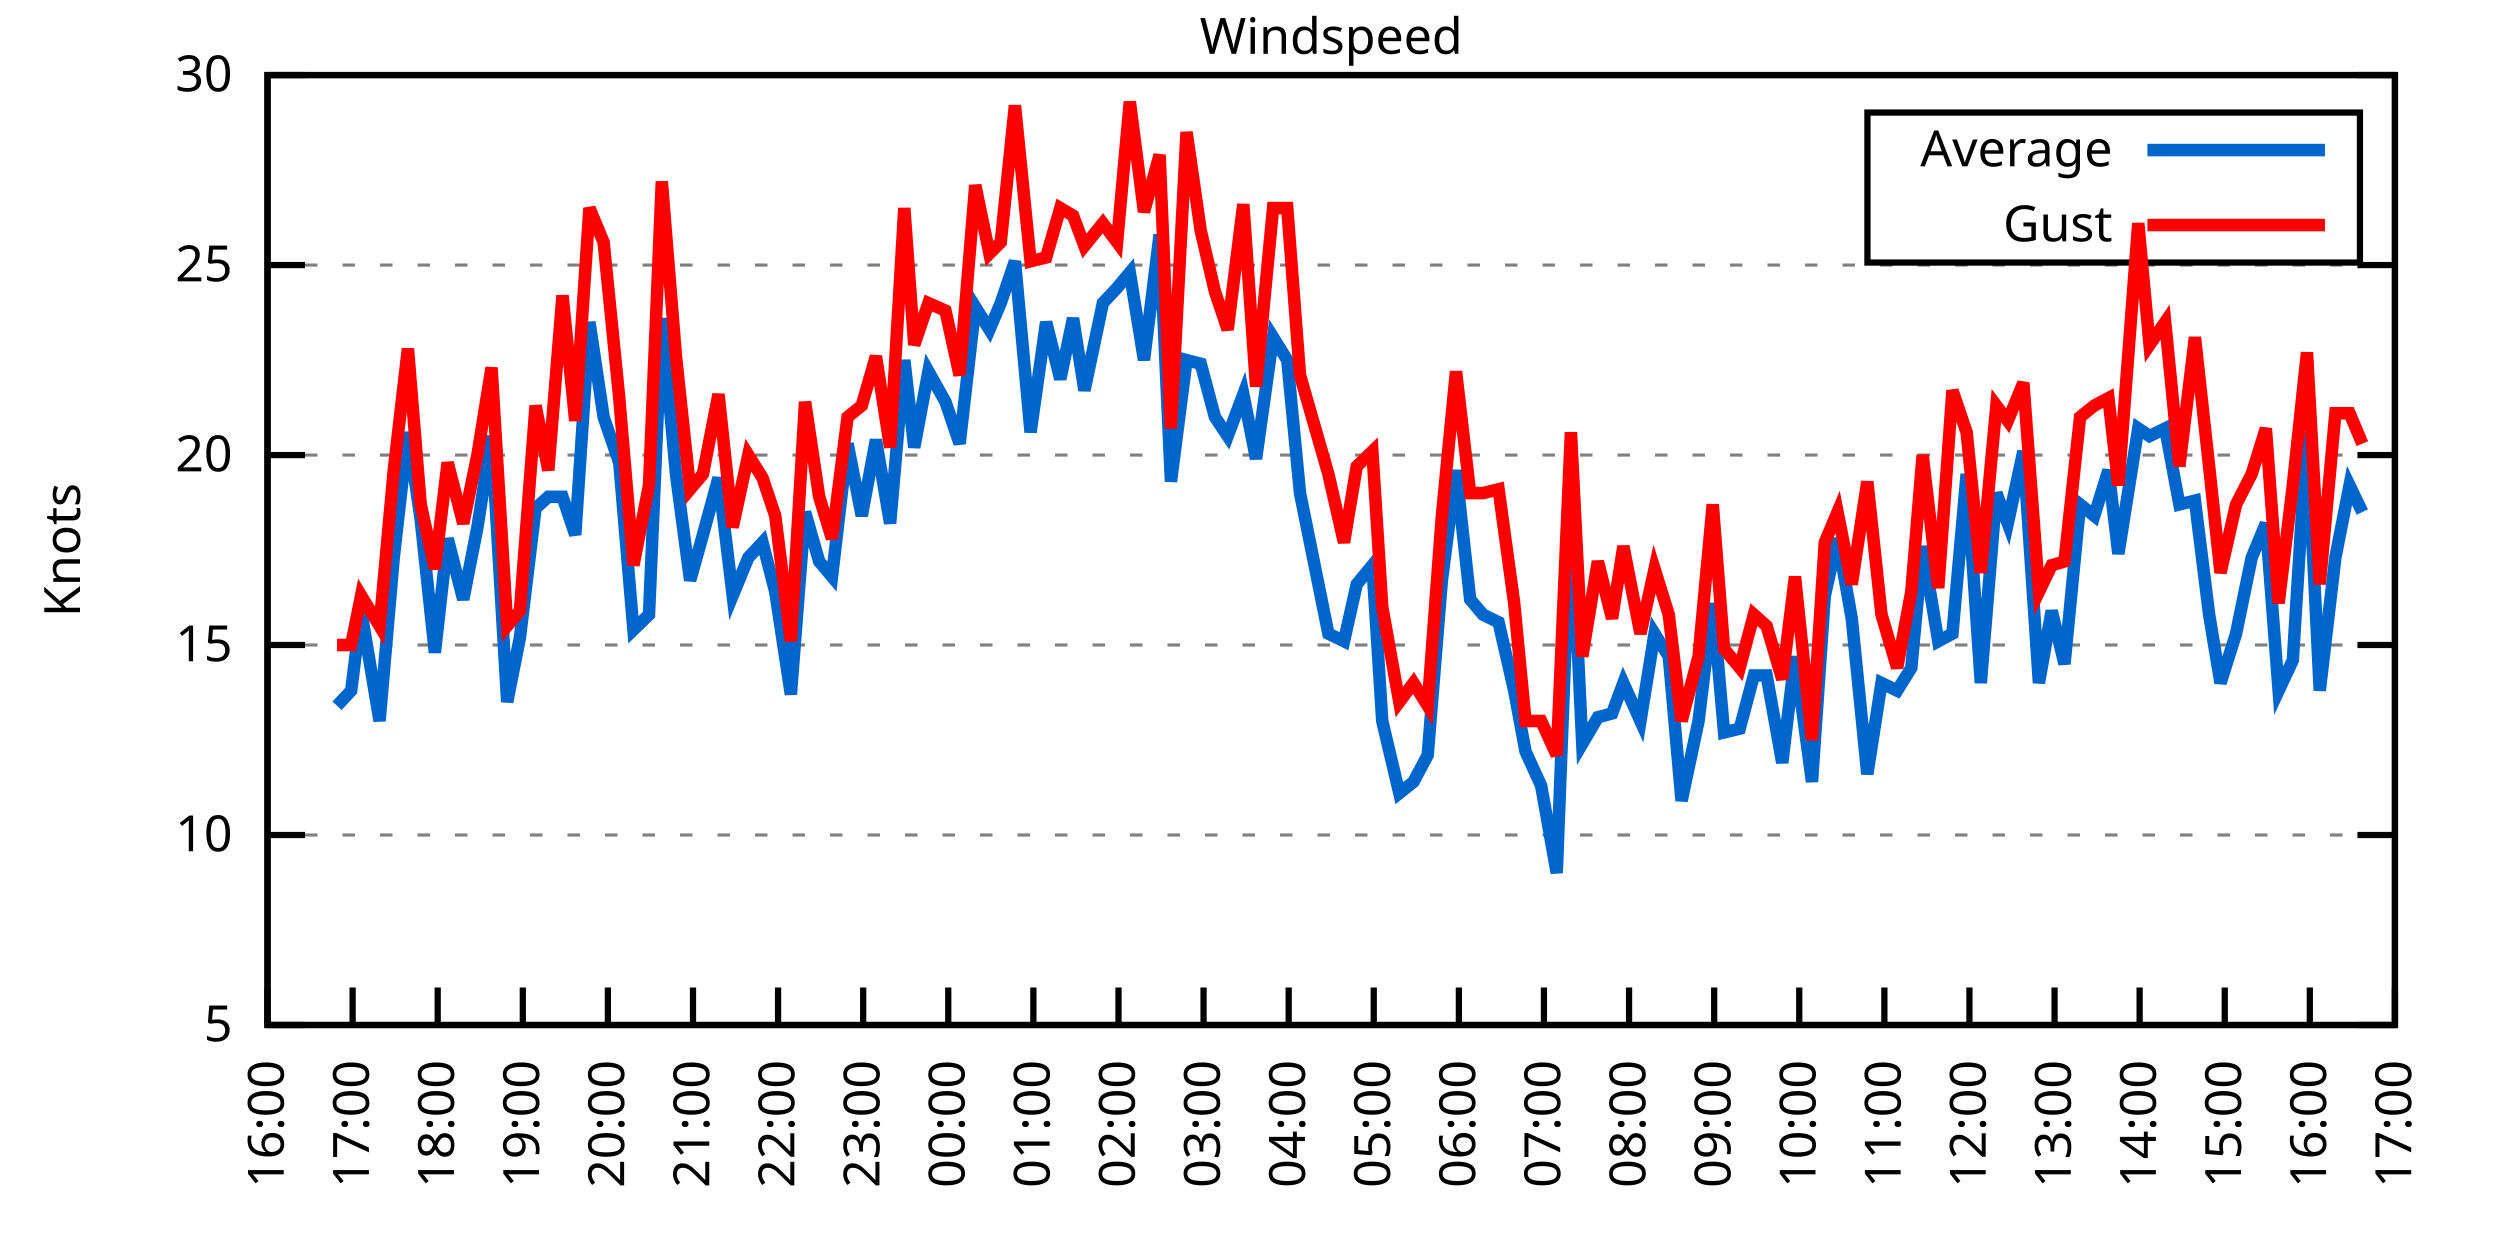
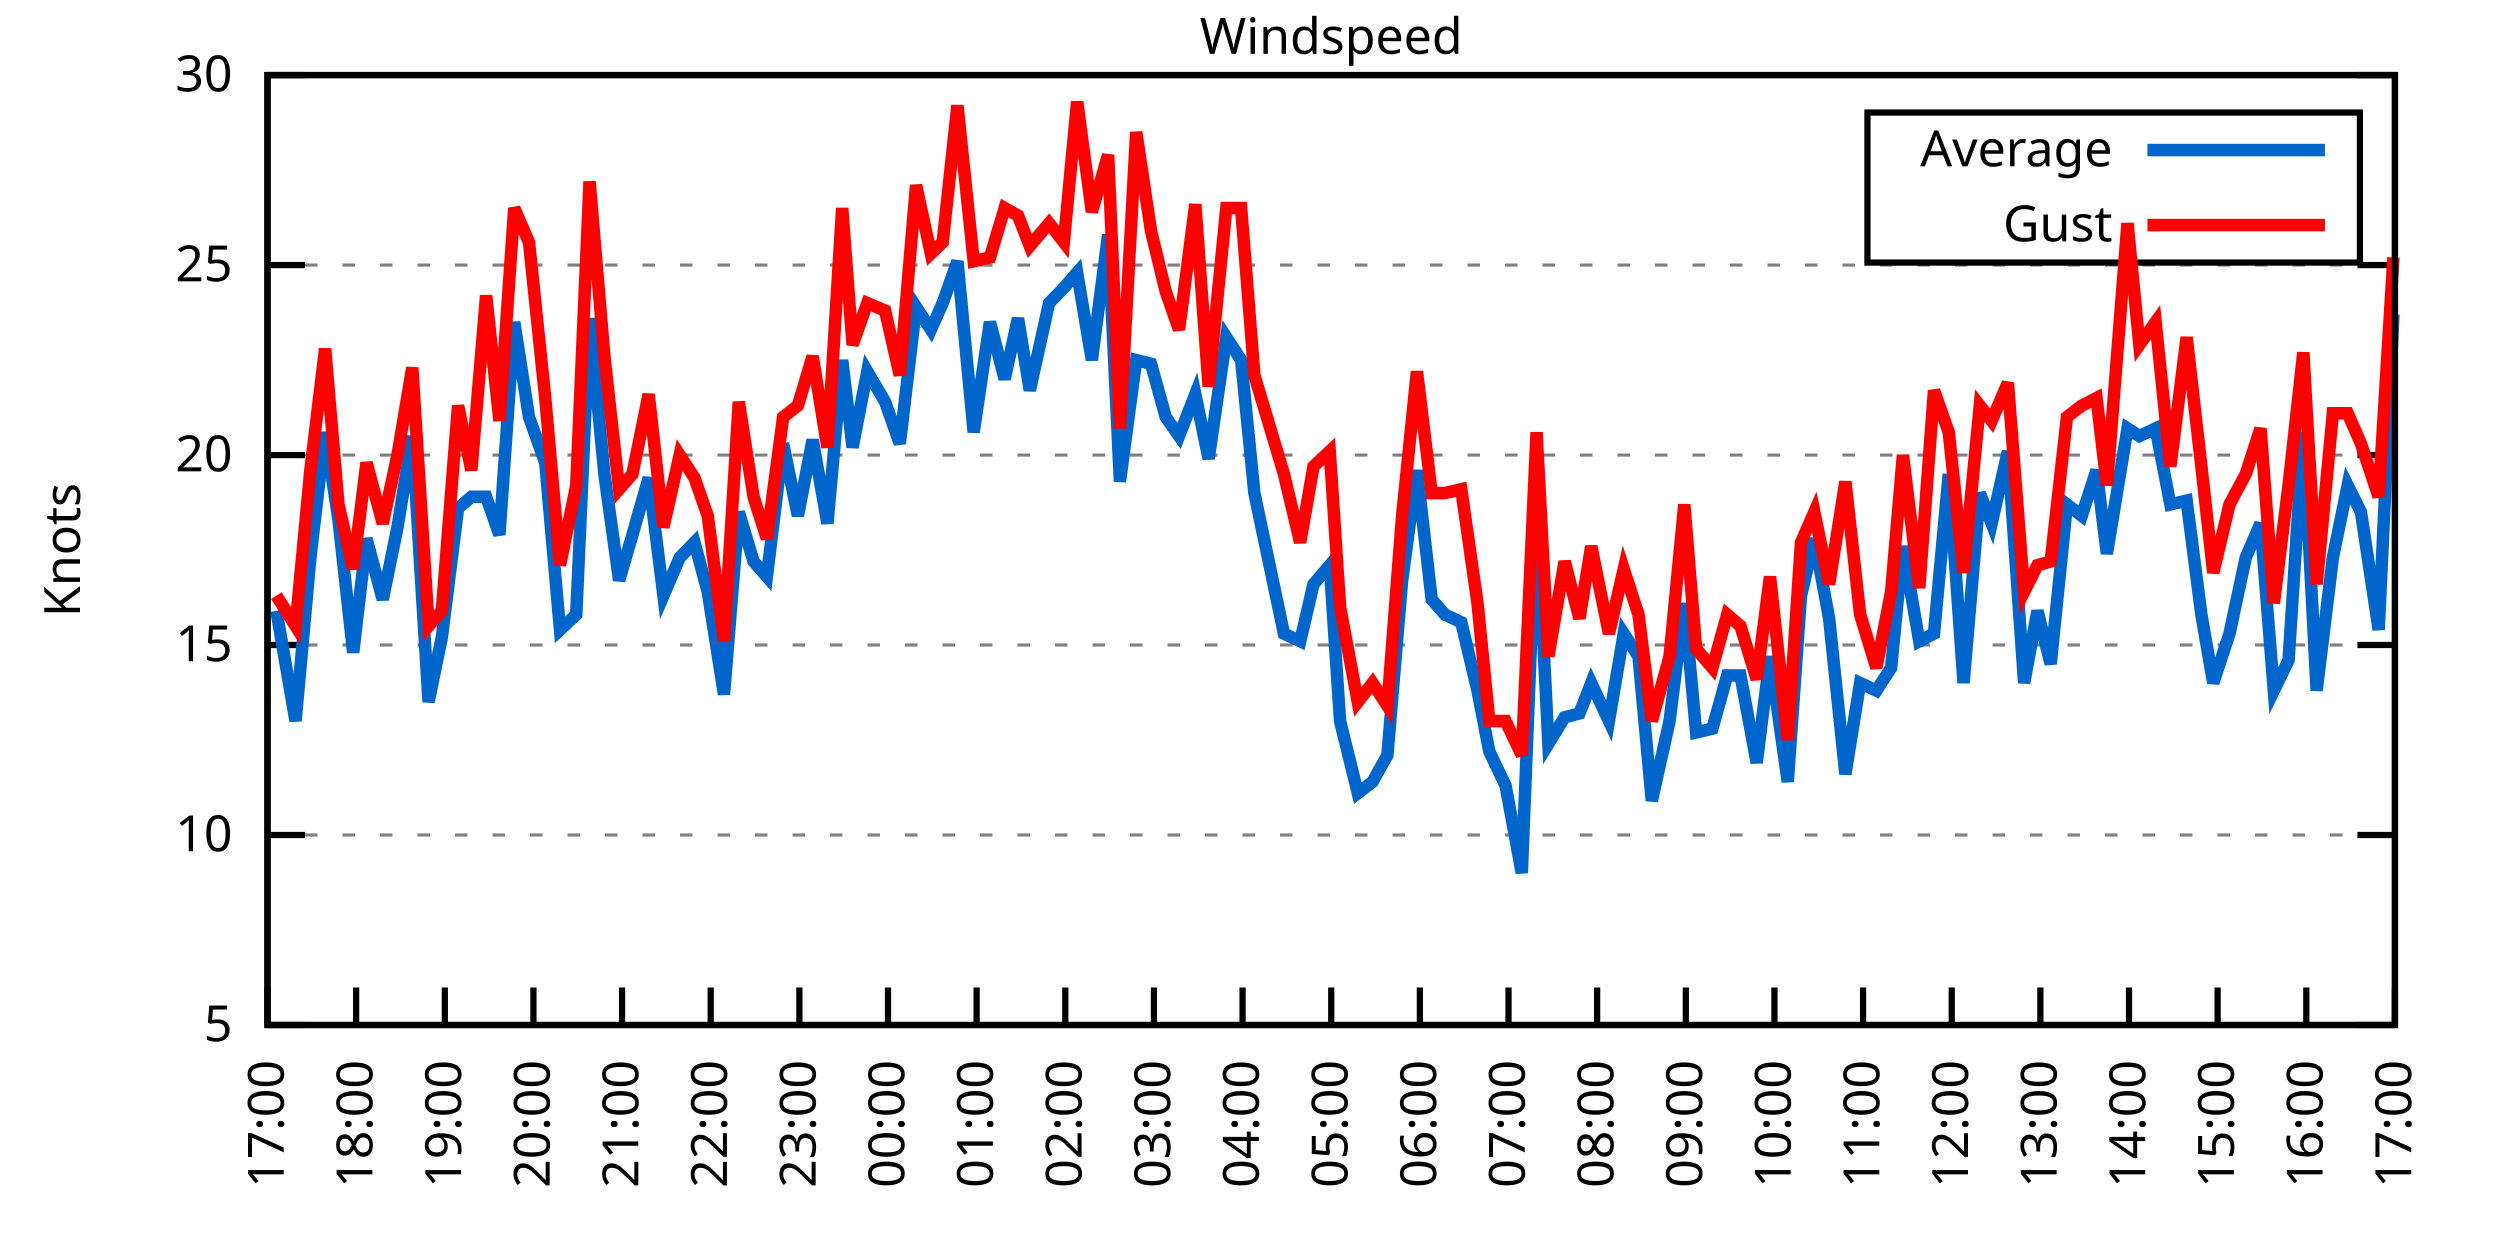
<svg xmlns="http://www.w3.org/2000/svg" xmlns:xlink="http://www.w3.org/1999/xlink" width="400" height="200" viewBox="0 0 400 200">
  <g id="gnuplot_canvas">
    <rect x="0" y="0" width="400" height="200" fill="none" />
    <defs>
      <circle id="gpDot" r="0.5" stroke-width="0.5" stroke="currentColor" />
      <path id="gpPt0" stroke-width="0.333" stroke="currentColor" d="M-1,0 h2 M0,-1 v2" />
      <path id="gpPt1" stroke-width="0.333" stroke="currentColor" d="M-1,-1 L1,1 M1,-1 L-1,1" />
      <path id="gpPt2" stroke-width="0.333" stroke="currentColor" d="M-1,0 L1,0 M0,-1 L0,1 M-1,-1 L1,1 M-1,1 L1,-1" />
      <rect id="gpPt3" stroke-width="0.333" stroke="currentColor" x="-1" y="-1" width="2" height="2" />
      <rect id="gpPt4" stroke-width="0.333" stroke="currentColor" fill="currentColor" x="-1" y="-1" width="2" height="2" />
      <circle id="gpPt5" stroke-width="0.333" stroke="currentColor" cx="0" cy="0" r="1" />
      <use xlink:href="#gpPt5" id="gpPt6" fill="currentColor" stroke="none" />
      <path id="gpPt7" stroke-width="0.333" stroke="currentColor" d="M0,-1.33 L-1.33,0.67 L1.33,0.67 z" />
      <use xlink:href="#gpPt7" id="gpPt8" fill="currentColor" stroke="none" />
      <use xlink:href="#gpPt7" id="gpPt9" stroke="currentColor" transform="rotate(180)" />
      <use xlink:href="#gpPt9" id="gpPt10" fill="currentColor" stroke="none" />
      <use xlink:href="#gpPt3" id="gpPt11" stroke="currentColor" transform="rotate(45)" />
      <use xlink:href="#gpPt11" id="gpPt12" fill="currentColor" stroke="none" />
      <path id="gpPt13" stroke-width="0.333" stroke="currentColor" d="M0,1.330 L1.265,0.411 L0.782,-1.067 L-0.782,-1.076 L-1.265,0.411 z" />
      <use xlink:href="#gpPt13" id="gpPt14" fill="currentColor" stroke="none" />
      <filter id="textbox" filterUnits="objectBoundingBox" x="0" y="0" height="1" width="1">
        <feFlood flood-color="white" flood-opacity="1" result="bgnd" />
        <feComposite in="SourceGraphic" in2="bgnd" operator="atop" />
      </filter>
      <filter id="greybox" filterUnits="objectBoundingBox" x="0" y="0" height="1" width="1">
        <feFlood flood-color="lightgrey" flood-opacity="1" result="grey" />
        <feComposite in="SourceGraphic" in2="grey" operator="atop" />
      </filter>
    </defs>
    <g fill="none" color="white" stroke="currentColor" stroke-width="1.00" stroke-linecap="butt" stroke-linejoin="miter">
</g>
    <g fill="none" color="black" stroke="currentColor" stroke-width="1.00" stroke-linecap="butt" stroke-linejoin="miter">
      <g stroke="none" shape-rendering="crispEdges">
        <polygon fill="rgb(255, 255, 255)" points="42.80,164.00 383.18,164.00 383.18,12.02 42.80,12.02 " />
      </g>
    </g>
    <g fill="none" color="black" stroke="currentColor" stroke-width="1.00" stroke-linecap="butt" stroke-linejoin="miter">
</g>
    <g fill="none" color="black" stroke="black" stroke-width="0.50" stroke-linecap="butt" stroke-linejoin="miter">
</g>
    <g fill="none" color="gray" stroke="currentColor" stroke-width="0.50" stroke-linecap="butt" stroke-linejoin="miter">
      <path stroke="gray" stroke-dasharray="2,4" class="gridline" d="M42.80,164.00 L383.19,164.00  " />
    </g>
    <g fill="none" color="gray" stroke="gray" stroke-width="1.00" stroke-linecap="butt" stroke-linejoin="miter">
</g>
    <g fill="none" color="black" stroke="currentColor" stroke-width="1.00" stroke-linecap="butt" stroke-linejoin="miter">
      <path stroke="black" d="M42.80,164.00 L48.80,164.00 M383.19,164.00 L377.19,164.00  " />
      <g transform="translate(37.20,166.60)" stroke="none" fill="black" font-family="Sans" font-size="8.00" text-anchor="end">
        <text>
          <tspan font-family="Sans"> 5</tspan>
        </text>
      </g>
    </g>
    <g fill="none" color="black" stroke="currentColor" stroke-width="1.00" stroke-linecap="butt" stroke-linejoin="miter">
</g>
    <g fill="none" color="black" stroke="black" stroke-width="0.50" stroke-linecap="butt" stroke-linejoin="miter">
</g>
    <g fill="none" color="gray" stroke="currentColor" stroke-width="0.50" stroke-linecap="butt" stroke-linejoin="miter">
      <path stroke="gray" stroke-dasharray="2,4" class="gridline" d="M42.80,133.60 L383.19,133.60  " />
    </g>
    <g fill="none" color="gray" stroke="gray" stroke-width="1.00" stroke-linecap="butt" stroke-linejoin="miter">
</g>
    <g fill="none" color="black" stroke="currentColor" stroke-width="1.00" stroke-linecap="butt" stroke-linejoin="miter">
      <path stroke="black" d="M42.80,133.60 L48.80,133.60 M383.19,133.60 L377.19,133.60  " />
      <g transform="translate(37.20,136.20)" stroke="none" fill="black" font-family="Sans" font-size="8.00" text-anchor="end">
        <text>
          <tspan font-family="Sans"> 10</tspan>
        </text>
      </g>
    </g>
    <g fill="none" color="black" stroke="currentColor" stroke-width="1.00" stroke-linecap="butt" stroke-linejoin="miter">
</g>
    <g fill="none" color="black" stroke="black" stroke-width="0.50" stroke-linecap="butt" stroke-linejoin="miter">
</g>
    <g fill="none" color="gray" stroke="currentColor" stroke-width="0.50" stroke-linecap="butt" stroke-linejoin="miter">
      <path stroke="gray" stroke-dasharray="2,4" class="gridline" d="M42.80,103.20 L383.19,103.20  " />
    </g>
    <g fill="none" color="gray" stroke="gray" stroke-width="1.00" stroke-linecap="butt" stroke-linejoin="miter">
</g>
    <g fill="none" color="black" stroke="currentColor" stroke-width="1.00" stroke-linecap="butt" stroke-linejoin="miter">
      <path stroke="black" d="M42.80,103.20 L48.80,103.20 M383.19,103.20 L377.19,103.20  " />
      <g transform="translate(37.20,105.80)" stroke="none" fill="black" font-family="Sans" font-size="8.00" text-anchor="end">
        <text>
          <tspan font-family="Sans"> 15</tspan>
        </text>
      </g>
    </g>
    <g fill="none" color="black" stroke="currentColor" stroke-width="1.00" stroke-linecap="butt" stroke-linejoin="miter">
</g>
    <g fill="none" color="black" stroke="black" stroke-width="0.50" stroke-linecap="butt" stroke-linejoin="miter">
</g>
    <g fill="none" color="gray" stroke="currentColor" stroke-width="0.50" stroke-linecap="butt" stroke-linejoin="miter">
      <path stroke="gray" stroke-dasharray="2,4" class="gridline" d="M42.80,72.81 L383.19,72.81  " />
    </g>
    <g fill="none" color="gray" stroke="gray" stroke-width="1.00" stroke-linecap="butt" stroke-linejoin="miter">
</g>
    <g fill="none" color="black" stroke="currentColor" stroke-width="1.00" stroke-linecap="butt" stroke-linejoin="miter">
      <path stroke="black" d="M42.80,72.81 L48.80,72.81 M383.19,72.81 L377.19,72.81  " />
      <g transform="translate(37.20,75.41)" stroke="none" fill="black" font-family="Sans" font-size="8.00" text-anchor="end">
        <text>
          <tspan font-family="Sans"> 20</tspan>
        </text>
      </g>
    </g>
    <g fill="none" color="black" stroke="currentColor" stroke-width="1.00" stroke-linecap="butt" stroke-linejoin="miter">
</g>
    <g fill="none" color="black" stroke="black" stroke-width="0.50" stroke-linecap="butt" stroke-linejoin="miter">
</g>
    <g fill="none" color="gray" stroke="currentColor" stroke-width="0.50" stroke-linecap="butt" stroke-linejoin="miter">
      <path stroke="gray" stroke-dasharray="2,4" class="gridline" d="M42.80,42.41 L383.19,42.41  " />
    </g>
    <g fill="none" color="gray" stroke="gray" stroke-width="1.00" stroke-linecap="butt" stroke-linejoin="miter">
</g>
    <g fill="none" color="black" stroke="currentColor" stroke-width="1.00" stroke-linecap="butt" stroke-linejoin="miter">
      <path stroke="black" d="M42.80,42.41 L48.80,42.41 M383.19,42.41 L377.19,42.41  " />
      <g transform="translate(37.20,45.01)" stroke="none" fill="black" font-family="Sans" font-size="8.00" text-anchor="end">
        <text>
          <tspan font-family="Sans"> 25</tspan>
        </text>
      </g>
    </g>
    <g fill="none" color="black" stroke="currentColor" stroke-width="1.00" stroke-linecap="butt" stroke-linejoin="miter">
</g>
    <g fill="none" color="black" stroke="black" stroke-width="0.50" stroke-linecap="butt" stroke-linejoin="miter">
</g>
    <g fill="none" color="gray" stroke="currentColor" stroke-width="0.50" stroke-linecap="butt" stroke-linejoin="miter">
      <path stroke="gray" stroke-dasharray="2,4" class="gridline" d="M42.80,12.01 L383.19,12.01  " />
    </g>
    <g fill="none" color="gray" stroke="gray" stroke-width="1.00" stroke-linecap="butt" stroke-linejoin="miter">
</g>
    <g fill="none" color="black" stroke="currentColor" stroke-width="1.00" stroke-linecap="butt" stroke-linejoin="miter">
      <path stroke="black" d="M42.80,12.01 L48.80,12.01 M383.19,12.01 L377.19,12.01  " />
      <g transform="translate(37.20,14.61)" stroke="none" fill="black" font-family="Sans" font-size="8.00" text-anchor="end">
        <text>
          <tspan font-family="Sans"> 30</tspan>
        </text>
      </g>
    </g>
    <g fill="none" color="black" stroke="currentColor" stroke-width="1.00" stroke-linecap="butt" stroke-linejoin="miter">
      <path stroke="black" d="M42.80,164.00 L42.80,158.00  " />
      <g transform="translate(45.40,169.60) rotate(270.00)" stroke="none" fill="black" font-family="Sans" font-size="8.00" text-anchor="end">
        <text>
-           <tspan font-family="Sans">16:00</tspan>
-         </text>
-       </g>
-     </g>
-     <g fill="none" color="black" stroke="currentColor" stroke-width="1.00" stroke-linecap="butt" stroke-linejoin="miter">
-       <path stroke="black" d="M56.42,164.00 L56.42,158.00  " />
-       <g transform="translate(59.02,169.60) rotate(270.00)" stroke="none" fill="black" font-family="Sans" font-size="8.00" text-anchor="end">
-         <text>
          <tspan font-family="Sans">17:00</tspan>
        </text>
      </g>
    </g>
    <g fill="none" color="black" stroke="currentColor" stroke-width="1.00" stroke-linecap="butt" stroke-linejoin="miter">
-       <path stroke="black" d="M70.03,164.00 L70.03,158.00  " />
-       <g transform="translate(72.63,169.60) rotate(270.00)" stroke="none" fill="black" font-family="Sans" font-size="8.00" text-anchor="end">
+       <path stroke="black" d="M56.98,164.00 L56.98,158.00  " />
+       <g transform="translate(59.58,169.60) rotate(270.00)" stroke="none" fill="black" font-family="Sans" font-size="8.00" text-anchor="end">
        <text>
          <tspan font-family="Sans">18:00</tspan>
        </text>
      </g>
    </g>
    <g fill="none" color="black" stroke="currentColor" stroke-width="1.00" stroke-linecap="butt" stroke-linejoin="miter">
-       <path stroke="black" d="M83.65,164.00 L83.65,158.00  " />
-       <g transform="translate(86.25,169.60) rotate(270.00)" stroke="none" fill="black" font-family="Sans" font-size="8.00" text-anchor="end">
+       <path stroke="black" d="M71.17,164.00 L71.17,158.00  " />
+       <g transform="translate(73.77,169.60) rotate(270.00)" stroke="none" fill="black" font-family="Sans" font-size="8.00" text-anchor="end">
        <text>
          <tspan font-family="Sans">19:00</tspan>
        </text>
      </g>
    </g>
    <g fill="none" color="black" stroke="currentColor" stroke-width="1.00" stroke-linecap="butt" stroke-linejoin="miter">
-       <path stroke="black" d="M97.26,164.00 L97.26,158.00  " />
-       <g transform="translate(99.86,169.60) rotate(270.00)" stroke="none" fill="black" font-family="Sans" font-size="8.00" text-anchor="end">
+       <path stroke="black" d="M85.35,164.00 L85.35,158.00  " />
+       <g transform="translate(87.95,169.60) rotate(270.00)" stroke="none" fill="black" font-family="Sans" font-size="8.00" text-anchor="end">
        <text>
          <tspan font-family="Sans">20:00</tspan>
        </text>
      </g>
    </g>
    <g fill="none" color="black" stroke="currentColor" stroke-width="1.00" stroke-linecap="butt" stroke-linejoin="miter">
-       <path stroke="black" d="M110.88,164.00 L110.88,158.00  " />
-       <g transform="translate(113.48,169.60) rotate(270.00)" stroke="none" fill="black" font-family="Sans" font-size="8.00" text-anchor="end">
+       <path stroke="black" d="M99.53,164.00 L99.53,158.00  " />
+       <g transform="translate(102.13,169.60) rotate(270.00)" stroke="none" fill="black" font-family="Sans" font-size="8.00" text-anchor="end">
        <text>
          <tspan font-family="Sans">21:00</tspan>
        </text>
      </g>
    </g>
    <g fill="none" color="black" stroke="currentColor" stroke-width="1.00" stroke-linecap="butt" stroke-linejoin="miter">
-       <path stroke="black" d="M124.49,164.00 L124.49,158.00  " />
-       <g transform="translate(127.09,169.60) rotate(270.00)" stroke="none" fill="black" font-family="Sans" font-size="8.00" text-anchor="end">
+       <path stroke="black" d="M113.71,164.00 L113.71,158.00  " />
+       <g transform="translate(116.31,169.60) rotate(270.00)" stroke="none" fill="black" font-family="Sans" font-size="8.00" text-anchor="end">
        <text>
          <tspan font-family="Sans">22:00</tspan>
        </text>
      </g>
    </g>
    <g fill="none" color="black" stroke="currentColor" stroke-width="1.00" stroke-linecap="butt" stroke-linejoin="miter">
-       <path stroke="black" d="M138.11,164.00 L138.11,158.00  " />
-       <g transform="translate(140.71,169.60) rotate(270.00)" stroke="none" fill="black" font-family="Sans" font-size="8.00" text-anchor="end">
+       <path stroke="black" d="M127.90,164.00 L127.90,158.00  " />
+       <g transform="translate(130.50,169.60) rotate(270.00)" stroke="none" fill="black" font-family="Sans" font-size="8.00" text-anchor="end">
        <text>
          <tspan font-family="Sans">23:00</tspan>
        </text>
      </g>
    </g>
    <g fill="none" color="black" stroke="currentColor" stroke-width="1.00" stroke-linecap="butt" stroke-linejoin="miter">
-       <path stroke="black" d="M151.72,164.00 L151.72,158.00  " />
-       <g transform="translate(154.32,169.60) rotate(270.00)" stroke="none" fill="black" font-family="Sans" font-size="8.00" text-anchor="end">
+       <path stroke="black" d="M142.08,164.00 L142.08,158.00  " />
+       <g transform="translate(144.68,169.60) rotate(270.00)" stroke="none" fill="black" font-family="Sans" font-size="8.00" text-anchor="end">
        <text>
          <tspan font-family="Sans">00:00</tspan>
        </text>
      </g>
    </g>
    <g fill="none" color="black" stroke="currentColor" stroke-width="1.00" stroke-linecap="butt" stroke-linejoin="miter">
-       <path stroke="black" d="M165.34,164.00 L165.34,158.00  " />
-       <g transform="translate(167.94,169.60) rotate(270.00)" stroke="none" fill="black" font-family="Sans" font-size="8.00" text-anchor="end">
+       <path stroke="black" d="M156.26,164.00 L156.26,158.00  " />
+       <g transform="translate(158.86,169.60) rotate(270.00)" stroke="none" fill="black" font-family="Sans" font-size="8.00" text-anchor="end">
        <text>
          <tspan font-family="Sans">01:00</tspan>
        </text>
      </g>
    </g>
    <g fill="none" color="black" stroke="currentColor" stroke-width="1.00" stroke-linecap="butt" stroke-linejoin="miter">
-       <path stroke="black" d="M178.96,164.00 L178.96,158.00  " />
-       <g transform="translate(181.56,169.60) rotate(270.00)" stroke="none" fill="black" font-family="Sans" font-size="8.00" text-anchor="end">
+       <path stroke="black" d="M170.45,164.00 L170.45,158.00  " />
+       <g transform="translate(173.05,169.60) rotate(270.00)" stroke="none" fill="black" font-family="Sans" font-size="8.00" text-anchor="end">
        <text>
          <tspan font-family="Sans">02:00</tspan>
        </text>
      </g>
    </g>
    <g fill="none" color="black" stroke="currentColor" stroke-width="1.00" stroke-linecap="butt" stroke-linejoin="miter">
-       <path stroke="black" d="M192.57,164.00 L192.57,158.00  " />
-       <g transform="translate(195.17,169.60) rotate(270.00)" stroke="none" fill="black" font-family="Sans" font-size="8.00" text-anchor="end">
+       <path stroke="black" d="M184.63,164.00 L184.63,158.00  " />
+       <g transform="translate(187.23,169.60) rotate(270.00)" stroke="none" fill="black" font-family="Sans" font-size="8.00" text-anchor="end">
        <text>
          <tspan font-family="Sans">03:00</tspan>
        </text>
      </g>
    </g>
    <g fill="none" color="black" stroke="currentColor" stroke-width="1.00" stroke-linecap="butt" stroke-linejoin="miter">
-       <path stroke="black" d="M206.19,164.00 L206.19,158.00  " />
-       <g transform="translate(208.79,169.60) rotate(270.00)" stroke="none" fill="black" font-family="Sans" font-size="8.00" text-anchor="end">
+       <path stroke="black" d="M198.81,164.00 L198.81,158.00  " />
+       <g transform="translate(201.41,169.60) rotate(270.00)" stroke="none" fill="black" font-family="Sans" font-size="8.00" text-anchor="end">
        <text>
          <tspan font-family="Sans">04:00</tspan>
        </text>
      </g>
    </g>
    <g fill="none" color="black" stroke="currentColor" stroke-width="1.00" stroke-linecap="butt" stroke-linejoin="miter">
-       <path stroke="black" d="M219.80,164.00 L219.80,158.00  " />
-       <g transform="translate(222.40,169.60) rotate(270.00)" stroke="none" fill="black" font-family="Sans" font-size="8.00" text-anchor="end">
+       <path stroke="black" d="M213.00,164.00 L213.00,158.00  " />
+       <g transform="translate(215.60,169.60) rotate(270.00)" stroke="none" fill="black" font-family="Sans" font-size="8.00" text-anchor="end">
        <text>
          <tspan font-family="Sans">05:00</tspan>
        </text>
      </g>
    </g>
    <g fill="none" color="black" stroke="currentColor" stroke-width="1.00" stroke-linecap="butt" stroke-linejoin="miter">
-       <path stroke="black" d="M233.42,164.00 L233.42,158.00  " />
-       <g transform="translate(236.02,169.60) rotate(270.00)" stroke="none" fill="black" font-family="Sans" font-size="8.00" text-anchor="end">
+       <path stroke="black" d="M227.18,164.00 L227.18,158.00  " />
+       <g transform="translate(229.78,169.60) rotate(270.00)" stroke="none" fill="black" font-family="Sans" font-size="8.00" text-anchor="end">
        <text>
          <tspan font-family="Sans">06:00</tspan>
        </text>
      </g>
    </g>
    <g fill="none" color="black" stroke="currentColor" stroke-width="1.00" stroke-linecap="butt" stroke-linejoin="miter">
-       <path stroke="black" d="M247.03,164.00 L247.03,158.00  " />
-       <g transform="translate(249.63,169.60) rotate(270.00)" stroke="none" fill="black" font-family="Sans" font-size="8.00" text-anchor="end">
+       <path stroke="black" d="M241.36,164.00 L241.36,158.00  " />
+       <g transform="translate(243.96,169.60) rotate(270.00)" stroke="none" fill="black" font-family="Sans" font-size="8.00" text-anchor="end">
        <text>
          <tspan font-family="Sans">07:00</tspan>
        </text>
      </g>
    </g>
    <g fill="none" color="black" stroke="currentColor" stroke-width="1.00" stroke-linecap="butt" stroke-linejoin="miter">
-       <path stroke="black" d="M260.65,164.00 L260.65,158.00  " />
-       <g transform="translate(263.25,169.60) rotate(270.00)" stroke="none" fill="black" font-family="Sans" font-size="8.00" text-anchor="end">
+       <path stroke="black" d="M255.54,164.00 L255.54,158.00  " />
+       <g transform="translate(258.14,169.60) rotate(270.00)" stroke="none" fill="black" font-family="Sans" font-size="8.00" text-anchor="end">
        <text>
          <tspan font-family="Sans">08:00</tspan>
        </text>
      </g>
    </g>
    <g fill="none" color="black" stroke="currentColor" stroke-width="1.00" stroke-linecap="butt" stroke-linejoin="miter">
-       <path stroke="black" d="M274.27,164.00 L274.27,158.00  " />
-       <g transform="translate(276.87,169.60) rotate(270.00)" stroke="none" fill="black" font-family="Sans" font-size="8.00" text-anchor="end">
+       <path stroke="black" d="M269.73,164.00 L269.73,158.00  " />
+       <g transform="translate(272.33,169.60) rotate(270.00)" stroke="none" fill="black" font-family="Sans" font-size="8.00" text-anchor="end">
        <text>
          <tspan font-family="Sans">09:00</tspan>
        </text>
      </g>
    </g>
    <g fill="none" color="black" stroke="currentColor" stroke-width="1.00" stroke-linecap="butt" stroke-linejoin="miter">
-       <path stroke="black" d="M287.88,164.00 L287.88,158.00  " />
-       <g transform="translate(290.48,169.60) rotate(270.00)" stroke="none" fill="black" font-family="Sans" font-size="8.00" text-anchor="end">
+       <path stroke="black" d="M283.91,164.00 L283.91,158.00  " />
+       <g transform="translate(286.51,169.60) rotate(270.00)" stroke="none" fill="black" font-family="Sans" font-size="8.00" text-anchor="end">
        <text>
          <tspan font-family="Sans">10:00</tspan>
        </text>
      </g>
    </g>
    <g fill="none" color="black" stroke="currentColor" stroke-width="1.00" stroke-linecap="butt" stroke-linejoin="miter">
-       <path stroke="black" d="M301.50,164.00 L301.50,158.00  " />
-       <g transform="translate(304.10,169.60) rotate(270.00)" stroke="none" fill="black" font-family="Sans" font-size="8.00" text-anchor="end">
+       <path stroke="black" d="M298.09,164.00 L298.09,158.00  " />
+       <g transform="translate(300.69,169.60) rotate(270.00)" stroke="none" fill="black" font-family="Sans" font-size="8.00" text-anchor="end">
        <text>
          <tspan font-family="Sans">11:00</tspan>
        </text>
      </g>
    </g>
    <g fill="none" color="black" stroke="currentColor" stroke-width="1.00" stroke-linecap="butt" stroke-linejoin="miter">
-       <path stroke="black" d="M315.11,164.00 L315.11,158.00  " />
-       <g transform="translate(317.71,169.60) rotate(270.00)" stroke="none" fill="black" font-family="Sans" font-size="8.00" text-anchor="end">
+       <path stroke="black" d="M312.28,164.00 L312.28,158.00  " />
+       <g transform="translate(314.88,169.60) rotate(270.00)" stroke="none" fill="black" font-family="Sans" font-size="8.00" text-anchor="end">
        <text>
          <tspan font-family="Sans">12:00</tspan>
        </text>
      </g>
    </g>
    <g fill="none" color="black" stroke="currentColor" stroke-width="1.00" stroke-linecap="butt" stroke-linejoin="miter">
-       <path stroke="black" d="M328.73,164.00 L328.73,158.00  " />
-       <g transform="translate(331.33,169.60) rotate(270.00)" stroke="none" fill="black" font-family="Sans" font-size="8.00" text-anchor="end">
+       <path stroke="black" d="M326.46,164.00 L326.46,158.00  " />
+       <g transform="translate(329.06,169.60) rotate(270.00)" stroke="none" fill="black" font-family="Sans" font-size="8.00" text-anchor="end">
        <text>
          <tspan font-family="Sans">13:00</tspan>
        </text>
      </g>
    </g>
    <g fill="none" color="black" stroke="currentColor" stroke-width="1.00" stroke-linecap="butt" stroke-linejoin="miter">
-       <path stroke="black" d="M342.34,164.00 L342.34,158.00  " />
-       <g transform="translate(344.94,169.60) rotate(270.00)" stroke="none" fill="black" font-family="Sans" font-size="8.00" text-anchor="end">
+       <path stroke="black" d="M340.64,164.00 L340.64,158.00  " />
+       <g transform="translate(343.24,169.60) rotate(270.00)" stroke="none" fill="black" font-family="Sans" font-size="8.00" text-anchor="end">
        <text>
          <tspan font-family="Sans">14:00</tspan>
        </text>
      </g>
    </g>
    <g fill="none" color="black" stroke="currentColor" stroke-width="1.00" stroke-linecap="butt" stroke-linejoin="miter">
-       <path stroke="black" d="M355.96,164.00 L355.96,158.00  " />
-       <g transform="translate(358.56,169.60) rotate(270.00)" stroke="none" fill="black" font-family="Sans" font-size="8.00" text-anchor="end">
+       <path stroke="black" d="M354.82,164.00 L354.82,158.00  " />
+       <g transform="translate(357.42,169.60) rotate(270.00)" stroke="none" fill="black" font-family="Sans" font-size="8.00" text-anchor="end">
        <text>
          <tspan font-family="Sans">15:00</tspan>
        </text>
      </g>
    </g>
    <g fill="none" color="black" stroke="currentColor" stroke-width="1.00" stroke-linecap="butt" stroke-linejoin="miter">
-       <path stroke="black" d="M369.57,164.00 L369.57,158.00  " />
-       <g transform="translate(372.17,169.60) rotate(270.00)" stroke="none" fill="black" font-family="Sans" font-size="8.00" text-anchor="end">
+       <path stroke="black" d="M369.01,164.00 L369.01,158.00  " />
+       <g transform="translate(371.61,169.60) rotate(270.00)" stroke="none" fill="black" font-family="Sans" font-size="8.00" text-anchor="end">
        <text>
          <tspan font-family="Sans">16:00</tspan>
        </text>
      </g>
    </g>
    <g fill="none" color="black" stroke="currentColor" stroke-width="1.00" stroke-linecap="butt" stroke-linejoin="miter">
      <path stroke="black" d="M383.19,164.00 L383.19,158.00  " />
      <g transform="translate(385.79,169.60) rotate(270.00)" stroke="none" fill="black" font-family="Sans" font-size="8.00" text-anchor="end">
        <text>
          <tspan font-family="Sans">17:00</tspan>
        </text>
      </g>
    </g>
    <g fill="none" color="black" stroke="currentColor" stroke-width="1.00" stroke-linecap="butt" stroke-linejoin="miter">
</g>
    <g fill="none" color="black" stroke="currentColor" stroke-width="1.00" stroke-linecap="butt" stroke-linejoin="miter">
      <path stroke="black" d="M42.80,12.01 L42.80,164.00 L383.19,164.00 L383.19,12.01 L42.80,12.01 Z  " />
    </g>
    <g fill="none" color="black" stroke="currentColor" stroke-width="1.00" stroke-linecap="butt" stroke-linejoin="miter">
</g>
    <g fill="none" color="black" stroke="currentColor" stroke-width="1.00" stroke-linecap="butt" stroke-linejoin="miter">
      <path stroke="black" d="M298.79,42.01 L298.79,18.01 L377.59,18.01 L377.59,42.01 L298.79,42.01 Z  " />
    </g>
    <g id="Windspeed_plot_1">
      <g fill="none" color="white" stroke="black" stroke-width="2.00" stroke-linecap="butt" stroke-linejoin="miter">
</g>
      <g fill="none" color="black" stroke="currentColor" stroke-width="2.00" stroke-linecap="butt" stroke-linejoin="miter">
        <g transform="translate(337.99,26.61)" stroke="none" fill="black" font-family="Sans" font-size="8.00" text-anchor="end">
          <text>
            <tspan font-family="Sans">Average</tspan>
          </text>
        </g>
      </g>
      <g fill="none" color="black" stroke="currentColor" stroke-width="2.00" stroke-linecap="butt" stroke-linejoin="miter">
-         <path stroke="rgb(  0, 102, 204)" d="M343.59,24.01 L371.99,24.01 M53.92,112.93 L56.19,110.50 L57.78,97.73 L60.73,115.36 L63.00,89.22 L65.27,69.16   L67.31,83.14 L69.58,104.42 L71.62,86.18 L74.12,95.91 L76.39,84.36 L78.65,69.77 L81.15,112.32 L83.19,101.99   L85.69,81.32 L87.73,79.49 L90.00,79.49 L92.04,85.57 L94.31,51.53 L96.58,66.73 L99.08,74.02 L101.35,100.77   L103.84,98.34 L105.89,50.92 L108.15,75.85 L110.42,92.87 L112.47,85.57 L114.96,76.45 L117.23,95.30 L119.73,89.22   L122.00,86.79 L124.04,94.69 L126.54,111.11 L128.81,81.93 L131.07,89.83 L133.12,92.26 L135.61,70.98 L137.88,82.53   L140.15,70.37 L142.42,83.75 L144.69,57.61 L146.28,71.59 L148.55,59.43 L151.27,64.29 L153.54,70.98 L156.04,49.10   L158.31,52.74 L160.12,48.49 L162.39,41.80 L164.89,69.16 L167.38,51.53 L169.65,60.65 L171.69,50.92 L173.51,62.47   L176.46,48.49 L178.73,46.06 L180.77,43.62 L183.04,57.61 L185.54,37.54 L187.35,77.06 L189.85,57.61 L192.12,58.21   L194.39,66.73 L196.43,69.77 L198.93,63.08 L200.97,73.41 L203.69,53.96 L205.96,57.61 L208.00,78.89 L212.54,101.38   L215.04,102.60 L217.08,93.48 L219.58,90.44 L221.16,115.36 L223.89,126.91 L226.16,125.09 L228.43,120.83 L230.70,92.87   L232.96,75.24 L235.23,95.91 L237.28,98.34 L239.77,99.56 L242.27,110.50 L244.08,120.23 L246.58,125.70 L249.08,139.68   L251.35,80.71 L253.16,119.01 L255.66,114.76 L257.93,114.15 L259.74,109.28 L262.47,115.36 L264.73,101.38 L267.00,105.03   L269.05,128.13 L271.77,115.36 L274.04,96.52 L275.85,117.19 L278.35,116.58 L280.62,108.07 L282.66,108.07 L285.16,122.05   L287.20,105.03 L289.92,125.09 L291.97,95.30 L294.01,86.18 L296.28,98.95 L298.77,123.87 L301.04,109.28 L303.54,110.50   L305.81,106.85 L307.62,87.40 L310.12,102.60 L312.39,101.38 L314.66,75.85 L316.93,109.28 L319.42,78.89 L321.24,83.75   L323.74,72.20 L326.23,109.28 L328.27,97.73 L330.32,106.24 L332.81,80.71 L335.08,82.53 L337.35,75.24 L338.94,88.61   L342.12,68.55 L343.93,69.77 L346.43,68.55 L348.70,80.71 L351.19,80.10 L353.46,98.34 L355.28,109.28 L357.77,101.38   L360.27,89.22 L362.54,83.75 L364.58,110.50 L366.85,105.64 L369.12,69.16 L371.16,110.50 L373.66,89.22 L375.93,77.67   L377.97,81.93  " />
+         <path stroke="rgb(  0, 102, 204)" d="M343.59,24.01 L371.99,24.01 M44.22,97.73 L47.29,115.36 L49.66,89.22 L52.02,69.16 L54.15,83.14 L56.51,104.42   L58.64,86.18 L61.24,95.91 L63.60,84.36 L65.97,69.77 L68.57,112.32 L70.69,101.99 L73.29,81.32 L75.42,79.49   L77.78,79.49 L79.91,85.57 L82.28,51.53 L84.64,66.73 L87.24,74.02 L89.60,100.77 L92.20,98.34 L94.33,50.92   L96.70,75.85 L99.06,92.87 L101.19,85.57 L103.79,76.45 L106.15,95.30 L108.75,89.22 L111.11,86.79 L113.24,94.69   L115.84,111.11 L118.21,81.93 L120.57,89.83 L122.70,92.26 L125.30,70.98 L127.66,82.53 L130.02,70.37 L132.39,83.75   L134.75,57.61 L136.41,71.59 L138.77,59.43 L141.61,64.29 L143.97,70.98 L146.57,49.10 L148.94,52.74 L150.83,48.49   L153.19,41.80 L155.79,69.16 L158.39,51.53 L160.75,60.65 L162.88,50.92 L164.77,62.47 L167.85,48.49 L170.21,46.06   L172.34,43.62 L174.70,57.61 L177.30,37.54 L179.19,77.06 L181.79,57.61 L184.16,58.21 L186.52,66.73 L188.65,69.77   L191.25,63.08 L193.38,73.41 L196.21,53.96 L198.58,57.61 L200.70,78.89 L205.43,101.38 L208.03,102.60 L210.16,93.48   L212.76,90.44 L214.41,115.36 L217.25,126.91 L219.61,125.09 L221.98,120.83 L224.34,92.87 L226.71,75.24 L229.07,95.91   L231.20,98.34 L233.80,99.56 L236.40,110.50 L238.29,120.23 L240.89,125.70 L243.49,139.68 L245.85,80.71 L247.74,119.01   L250.34,114.76 L252.71,114.15 L254.60,109.28 L257.43,115.36 L259.80,101.38 L262.16,105.03 L264.29,128.13 L267.13,115.36   L269.49,96.52 L271.38,117.19 L273.98,116.58 L276.35,108.07 L278.47,108.07 L281.07,122.05 L283.20,105.03 L286.04,125.09   L288.16,95.30 L290.29,86.18 L292.66,98.95 L295.26,123.87 L297.62,109.28 L300.22,110.50 L302.58,106.85 L304.47,87.40   L307.08,102.60 L309.44,101.38 L311.80,75.85 L314.17,109.28 L316.77,78.89 L318.66,83.75 L321.26,72.20 L323.86,109.28   L325.99,97.73 L328.11,106.24 L330.71,80.71 L333.08,82.53 L335.44,75.24 L337.10,88.61 L340.40,68.55 L342.30,69.77   L344.90,68.55 L347.26,80.71 L349.86,80.10 L352.22,98.34 L354.12,109.28 L356.72,101.38 L359.32,89.22 L361.68,83.75   L363.81,110.50 L366.17,105.64 L368.53,69.16 L370.66,110.50 L373.26,89.22 L375.63,77.67 L377.75,81.93 L380.59,100.77   L382.95,50.31  " />
      </g>
    </g>
    <g id="Windspeed_plot_2">
      <g fill="none" color="black" stroke="currentColor" stroke-width="2.00" stroke-linecap="butt" stroke-linejoin="miter">
        <g transform="translate(337.99,38.61)" stroke="none" fill="black" font-family="Sans" font-size="8.00" text-anchor="end">
          <text>
            <tspan font-family="Sans">Gust</tspan>
          </text>
        </g>
      </g>
      <g fill="none" color="black" stroke="currentColor" stroke-width="2.00" stroke-linecap="butt" stroke-linejoin="miter">
-         <path stroke="rgb(255,   0,   0)" d="M343.59,36.01 L371.99,36.01 M53.92,103.20 L56.19,103.20 L57.78,95.30 L60.73,100.16 L63.00,75.24 L65.27,55.78   L67.31,80.71 L69.58,91.04 L71.62,74.02 L74.12,83.75 L76.39,72.81 L78.65,58.82 L81.15,100.16 L83.19,97.73   L85.69,64.90 L87.73,75.24 L90.00,47.27 L92.04,67.33 L94.31,33.29 L96.58,38.76 L99.08,63.69 L101.35,90.44   L103.84,77.67 L105.89,29.03 L108.15,57.00 L110.42,78.28 L112.47,75.85 L114.96,63.08 L117.23,84.36 L119.73,72.81   L122.00,76.45 L124.04,82.53 L126.54,102.60 L128.81,64.29 L131.07,79.49 L133.12,86.18 L135.61,66.73 L137.88,64.90   L140.15,57.00 L142.42,71.59 L144.69,33.29 L146.28,55.18 L148.55,48.49 L151.27,49.70 L153.54,60.04 L156.04,29.64   L158.31,40.58 L160.12,38.76 L162.39,16.87 L164.89,41.80 L167.38,41.19 L169.65,33.29 L171.69,34.50 L173.51,39.37   L176.46,35.72 L178.73,38.76 L180.77,16.27 L183.04,33.90 L185.54,24.78 L187.35,68.55 L189.85,21.13 L192.12,36.94   L194.39,46.66 L196.43,52.74 L198.93,32.68 L200.97,61.86 L203.69,33.29 L205.96,33.29 L208.00,60.04 L212.54,75.85   L215.04,86.79 L217.08,74.63 L219.58,72.20 L221.16,97.12 L223.89,112.32 L226.16,109.28 L228.43,112.93 L230.70,82.53   L232.96,59.43 L235.23,78.89 L237.28,78.89 L239.77,78.28 L242.27,96.52 L244.08,115.36 L246.58,115.36 L249.08,120.83   L251.35,69.16 L253.16,105.03 L255.66,89.83 L257.93,98.95 L259.74,87.40 L262.47,101.38 L264.73,91.04 L267.00,98.34   L269.05,115.36 L271.77,105.03 L274.04,80.71 L275.85,103.81 L278.35,106.85 L280.62,98.34 L282.66,100.16 L285.16,108.68   L287.20,92.26 L289.92,118.40 L291.97,86.79 L294.01,81.93 L296.28,93.48 L298.77,77.06 L301.04,98.34 L303.54,106.85   L305.81,94.69 L307.62,72.81 L310.12,94.08 L312.39,62.47 L314.66,69.16 L316.93,91.65 L319.42,64.90 L321.24,67.33   L323.74,61.25 L326.23,94.69 L328.27,90.44 L330.32,89.83 L332.81,66.73 L335.08,64.90 L337.35,63.69 L338.94,77.67   L342.12,35.72 L343.93,55.18 L346.43,51.53 L348.70,74.63 L351.19,53.96 L353.46,74.63 L355.28,91.65 L357.77,80.71   L360.27,75.85 L362.54,68.55 L364.58,96.52 L366.85,77.67 L369.12,56.39 L371.16,93.48 L373.66,66.12 L375.93,66.12   L377.97,70.98  " />
+         <path stroke="rgb(255,   0,   0)" d="M343.59,36.01 L371.99,36.01 M44.22,95.30 L47.29,100.16 L49.66,75.24 L52.02,55.78 L54.15,80.71 L56.51,91.04   L58.64,74.02 L61.24,83.75 L63.60,72.81 L65.97,58.82 L68.57,100.16 L70.69,97.73 L73.29,64.90 L75.42,75.24   L77.78,47.27 L79.91,67.33 L82.28,33.29 L84.64,38.76 L87.24,63.69 L89.60,90.44 L92.20,77.67 L94.33,29.03   L96.70,57.00 L99.06,78.28 L101.19,75.85 L103.79,63.08 L106.15,84.36 L108.75,72.81 L111.11,76.45 L113.24,82.53   L115.84,102.60 L118.21,64.29 L120.57,79.49 L122.70,86.18 L125.30,66.73 L127.66,64.90 L130.02,57.00 L132.39,71.59   L134.75,33.29 L136.41,55.18 L138.77,48.49 L141.61,49.70 L143.97,60.04 L146.57,29.64 L148.94,40.58 L150.83,38.76   L153.19,16.87 L155.79,41.80 L158.39,41.19 L160.75,33.29 L162.88,34.50 L164.77,39.37 L167.85,35.72 L170.21,38.76   L172.34,16.27 L174.70,33.90 L177.30,24.78 L179.19,68.55 L181.79,21.13 L184.16,36.94 L186.52,46.66 L188.65,52.74   L191.25,32.68 L193.38,61.86 L196.21,33.29 L198.58,33.29 L200.70,60.04 L205.43,75.85 L208.03,86.79 L210.16,74.63   L212.76,72.20 L214.41,97.12 L217.25,112.32 L219.61,109.28 L221.98,112.93 L224.34,82.53 L226.71,59.43 L229.07,78.89   L231.20,78.89 L233.80,78.28 L236.40,96.52 L238.29,115.36 L240.89,115.36 L243.49,120.83 L245.85,69.16 L247.74,105.03   L250.34,89.83 L252.71,98.95 L254.60,87.40 L257.43,101.38 L259.80,91.04 L262.16,98.34 L264.29,115.36 L267.13,105.03   L269.49,80.71 L271.38,103.81 L273.98,106.85 L276.35,98.34 L278.47,100.16 L281.07,108.68 L283.20,92.26 L286.04,118.40   L288.16,86.79 L290.29,81.93 L292.66,93.48 L295.26,77.06 L297.62,98.34 L300.22,106.85 L302.58,94.69 L304.47,72.81   L307.08,94.08 L309.44,62.47 L311.80,69.16 L314.17,91.65 L316.77,64.90 L318.66,67.33 L321.26,61.25 L323.86,94.69   L325.99,90.44 L328.11,89.83 L330.71,66.73 L333.08,64.90 L335.44,63.69 L337.10,77.67 L340.40,35.72 L342.30,55.18   L344.90,51.53 L347.26,74.63 L349.86,53.96 L352.22,74.63 L354.12,91.65 L356.72,80.71 L359.32,75.85 L361.68,68.55   L363.81,96.52 L366.17,77.67 L368.53,56.39 L370.66,93.48 L373.26,66.12 L375.63,66.12 L377.75,70.98 L380.59,79.49   L382.95,41.19  " />
      </g>
    </g>
    <g fill="none" color="black" stroke="currentColor" stroke-width="2.00" stroke-linecap="butt" stroke-linejoin="miter">
</g>
    <g fill="none" color="black" stroke="black" stroke-width="1.00" stroke-linecap="butt" stroke-linejoin="miter">
</g>
    <g fill="none" color="black" stroke="currentColor" stroke-width="1.00" stroke-linecap="butt" stroke-linejoin="miter">
      <path stroke="black" d="M42.80,12.01 L42.80,164.00 L383.19,164.00 L383.19,12.01 L42.80,12.01 Z  " />
      <g transform="translate(12.80,88.01) rotate(270.00)" stroke="none" fill="black" font-family="Sans" font-size="8.00" text-anchor="middle">
        <text>
          <tspan font-family="Sans">Knots</tspan>
        </text>
      </g>
    </g>
    <g fill="none" color="black" stroke="currentColor" stroke-width="1.00" stroke-linecap="butt" stroke-linejoin="miter">
</g>
    <g fill="none" color="black" stroke="currentColor" stroke-width="1.00" stroke-linecap="butt" stroke-linejoin="miter">
      <g transform="translate(212.99,8.61)" stroke="none" fill="black" font-family="Sans" font-size="8.00" text-anchor="middle">
        <text>
          <tspan font-family="Sans">Windspeed</tspan>
        </text>
      </g>
    </g>
    <g fill="none" color="black" stroke="currentColor" stroke-width="1.00" stroke-linecap="butt" stroke-linejoin="miter">
</g>
  </g>
</svg>
